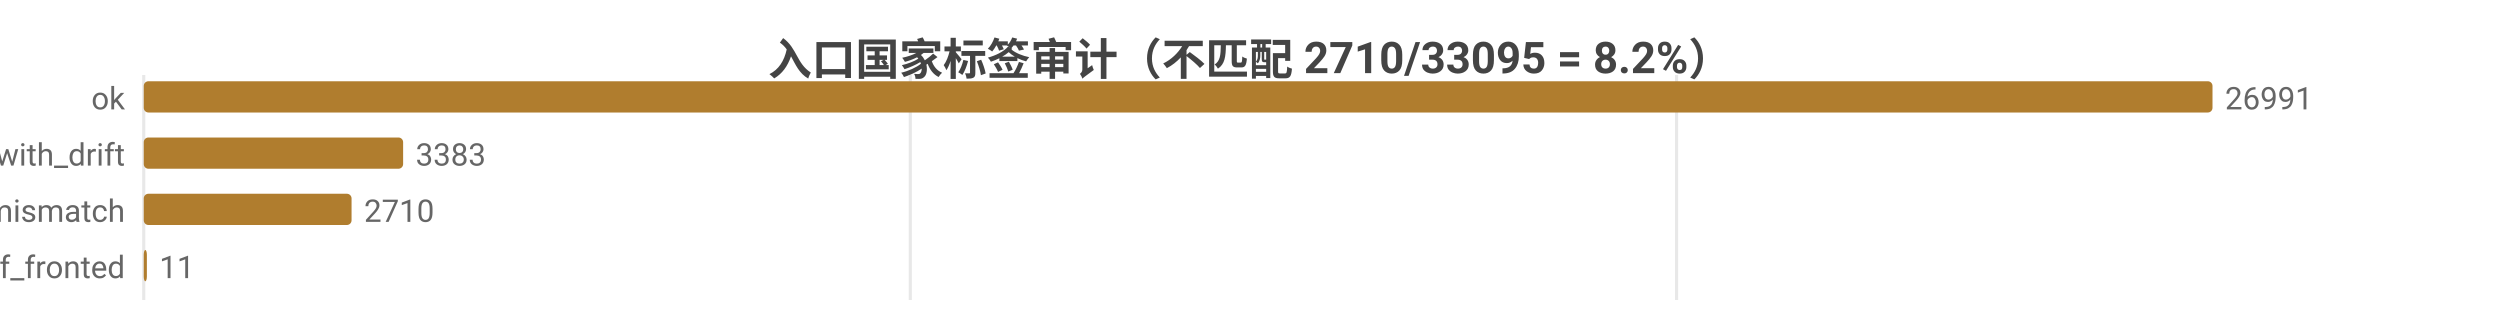
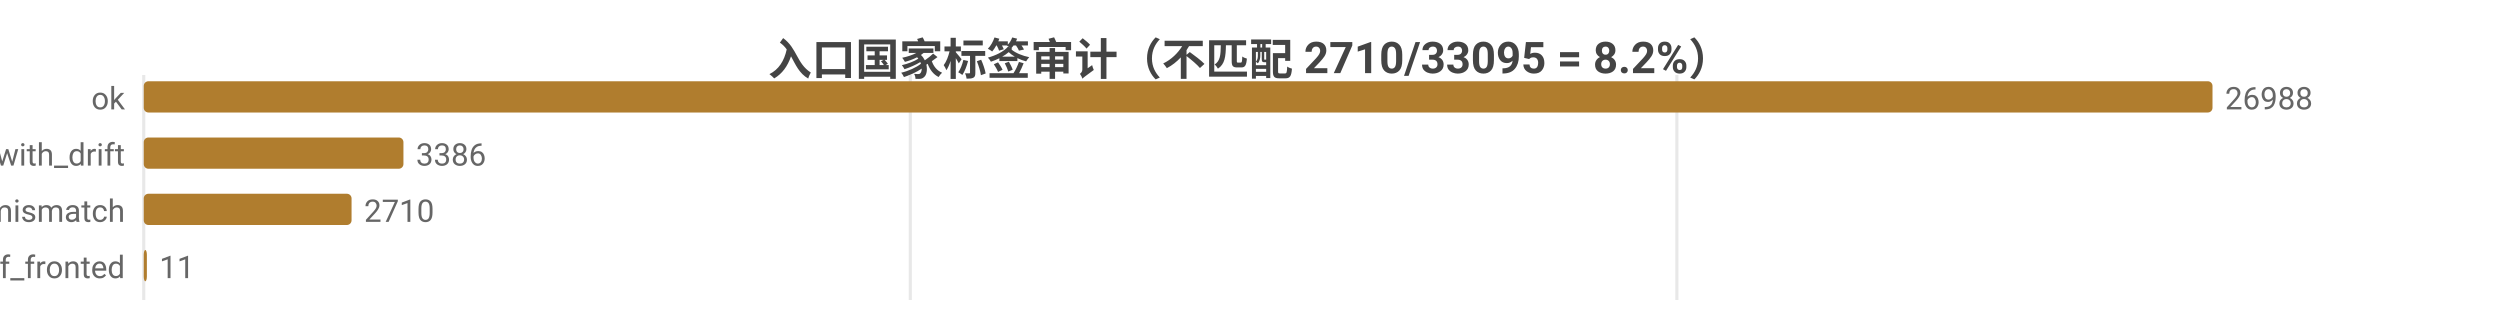
<svg xmlns="http://www.w3.org/2000/svg" width="800" height="104" viewBox="0 0 800 104">
  <rect width="800" height="104" fill="#ffffff" />
  <style>text{font-family:system-ui,-apple-system,'Segoe UI',Roboto,'PingFang SC','Microsoft YaHei','Noto Sans CJK SC',sans-serif}.g{stroke:#e8e8e8;stroke-width:1}.a{stroke:#999;stroke-width:1}.t{font-size:10px;fill:#666}.m{font-size:10px;text-anchor:middle;fill:#666}.e{font-size:10px;text-anchor:end;fill:#666}.l{font-size:11px;fill:#333}.tt{font-size:14px;font-weight:600;text-anchor:middle;fill:#444}.em{font-size:13px;text-anchor:middle;fill:#999}</style>
  <text class="tt" x="400.0" y="24">入口国家标签审计（不匹配 2710/33095 = 8.2%）</text>
  <line class="g" x1="46" y1="24" x2="46" y2="96" />
  <line class="g" x1="291.3" y1="24" x2="291.3" y2="96" />
-   <line class="g" x1="536.5" y1="24" x2="536.5" y2="96" />
+   <line class="g" x1="536.6" y1="24" x2="536.6" y2="96" />
  <text class="e" x="40" y="35">ok</text>
  <rect x="46" y="26" width="662" height="10" fill="#b07d2e" rx="1.5" />
-   <text class="t" x="712" y="35">26991</text>
+   <text class="t" x="712" y="35">26988</text>
  <text class="e" x="40" y="53">ok_with_drift</text>
-   <rect x="46" y="44" width="83.0" height="10" fill="#b07d2e" rx="1.5" />
-   <text class="t" x="133.0" y="53">3383</text>
+   <rect x="46" y="44" width="83.1" height="10" fill="#b07d2e" rx="1.5" />
+   <text class="t" x="133.1" y="53">3386</text>
  <text class="e" x="40" y="71">tag_mismatch</text>
  <rect x="46" y="62" width="66.5" height="10" fill="#b07d2e" rx="1.5" />
  <text class="t" x="116.5" y="71">2710</text>
  <text class="e" x="40" y="89">cf_fronted</text>
  <rect x="46" y="80" width="1" height="10" fill="#b07d2e" rx="1.5" />
  <text class="t" x="51" y="89">11</text>
</svg>
